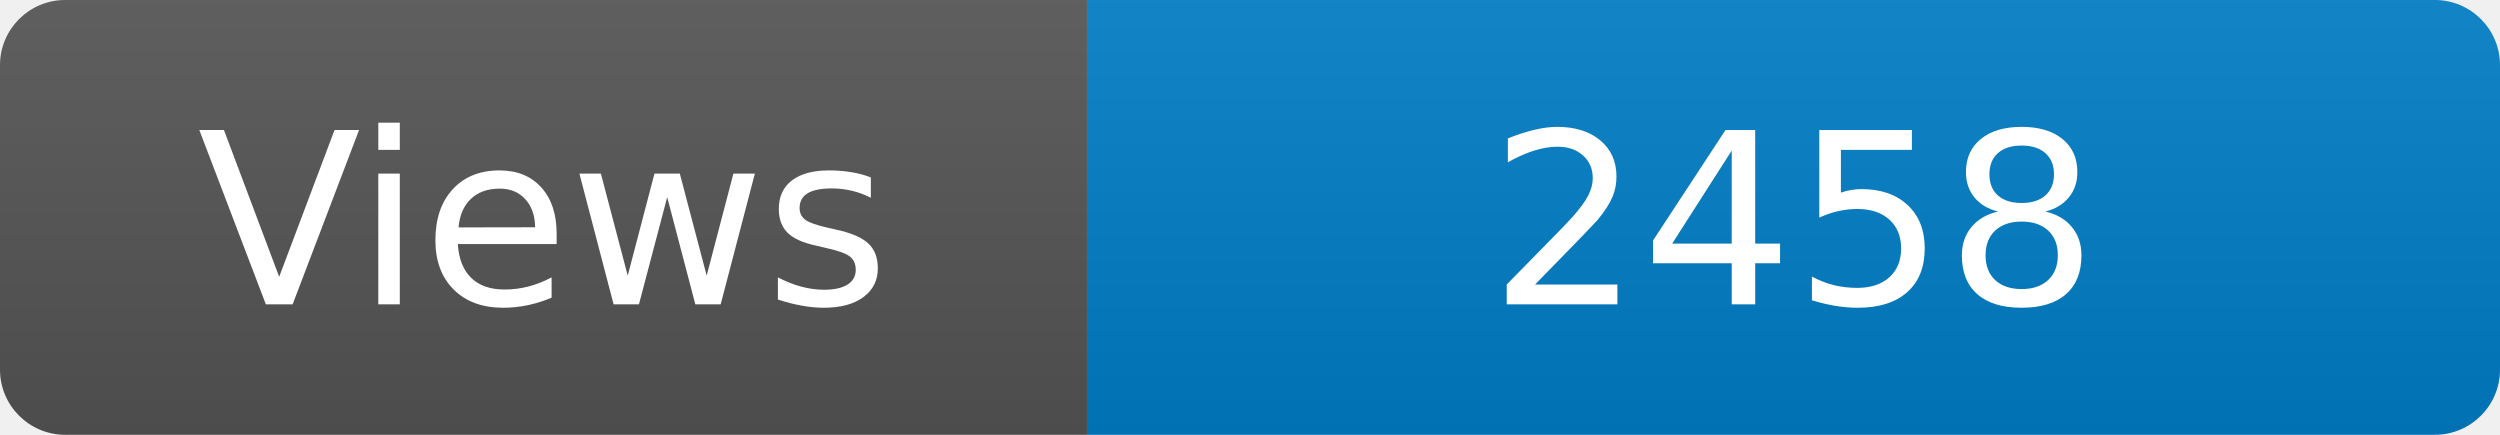
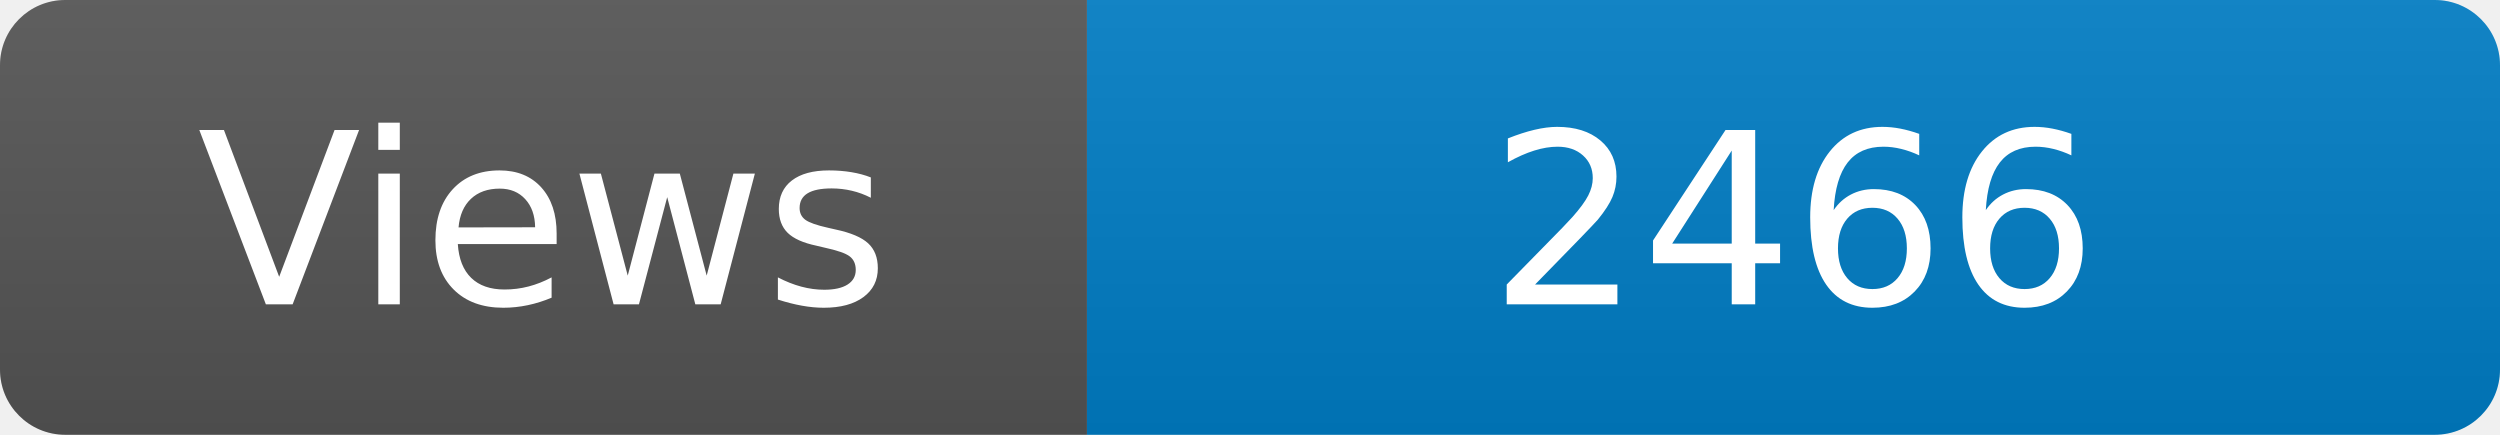
<svg xmlns="http://www.w3.org/2000/svg" width="115" height="20" role="img" aria-label="Maintained?: yes">
  <linearGradient id="s" x2="0" y2="100%">
    <stop offset="0" stop-color="#bbb" stop-opacity=".1" />
    <stop offset="1" stop-opacity=".1" />
  </linearGradient>
  <clipPath id="r">
    <rect width="115" height="20" rx="3" fill="#fff" />
  </clipPath>
  <g clip-path="url(#r)">
    <rect width="50" height="20" fill="#555" />
    <rect x="50" width="160" height="20" fill="#007ec6" />
    <rect width="115" height="20" fill="url(#s)" />
  </g>
  <g fill="#fff" text-anchor="middle" font-family="Verdana,Geneva,DejaVu Sans,sans-serif" font-size="110">
    <text x="250" y="140" transform="scale(.1)" fill="#fff">Views</text>
-     <text x="825" y="140" transform="scale(.1)" fill="#fff">2458</text>
+     <text x="825" y="140" transform="scale(.1)" fill="#fff">2466</text>
  </g>
</svg>
